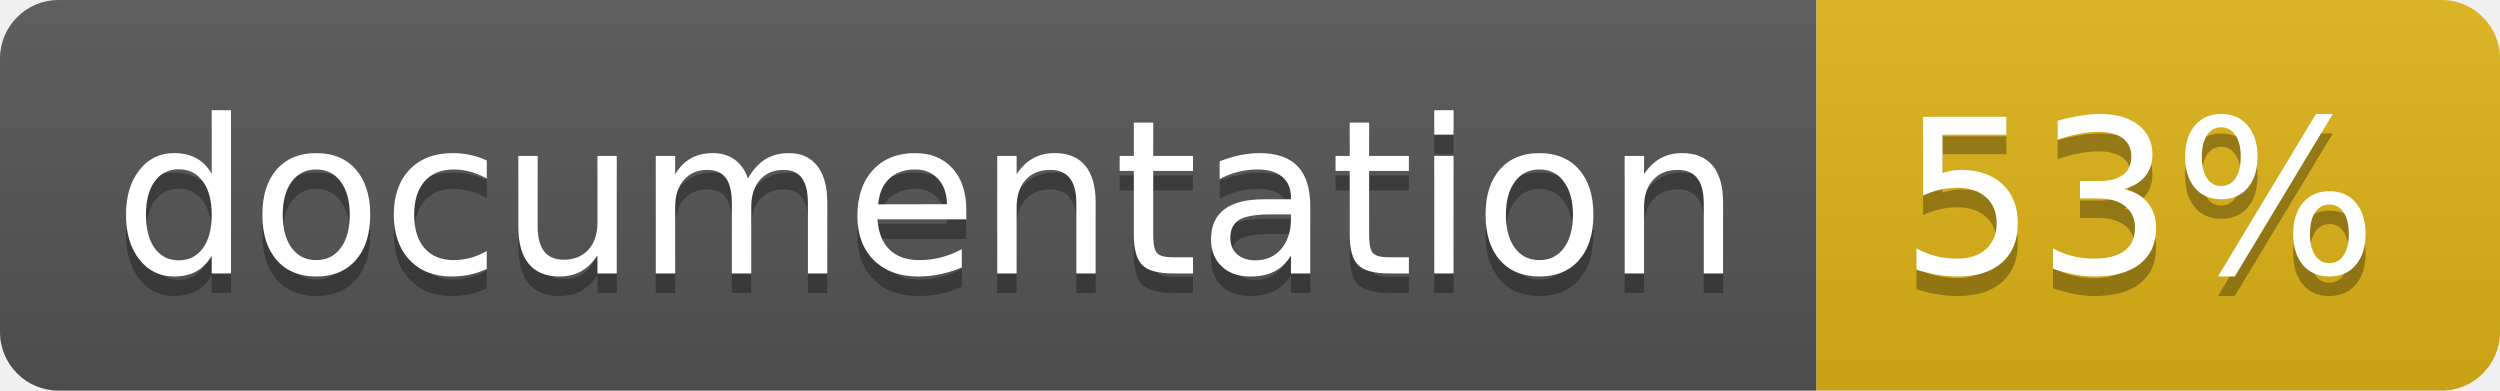
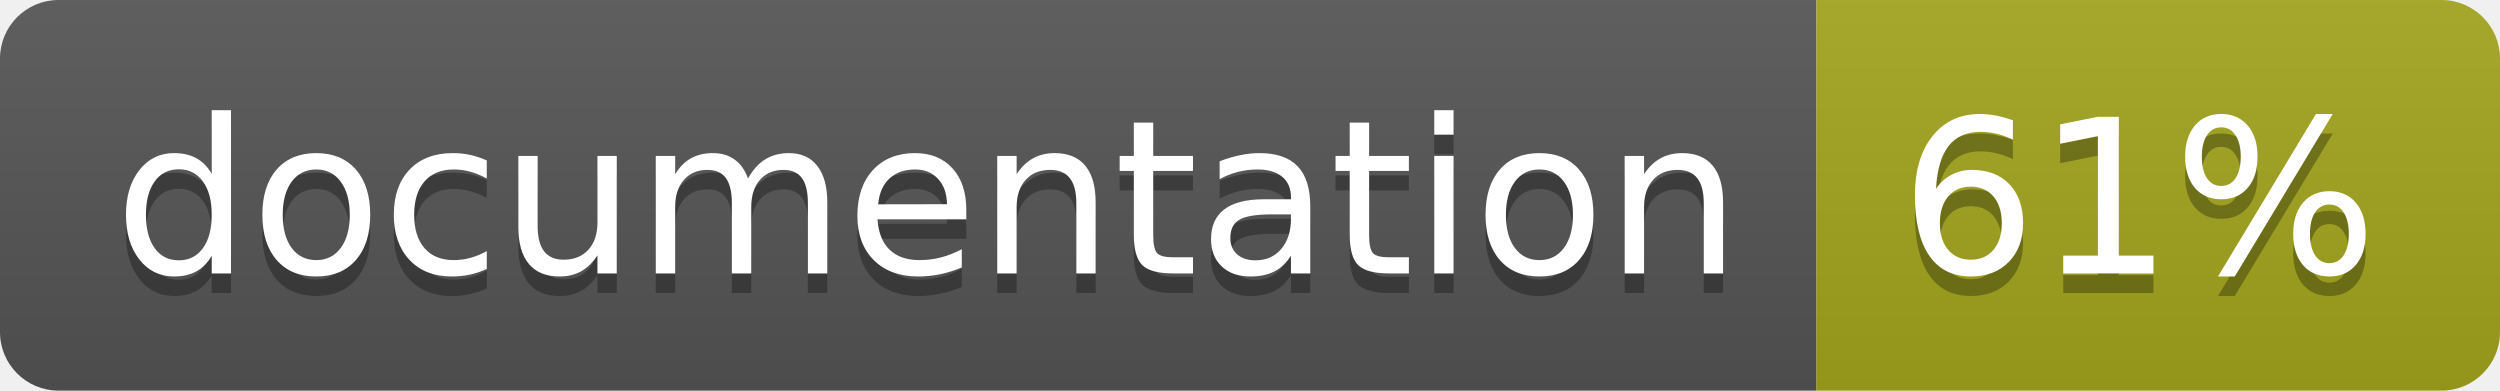
<svg xmlns="http://www.w3.org/2000/svg" width="128" height="20">
  <linearGradient id="b" x2="0" y2="100%">
    <stop offset="0" stop-color="#bbb" stop-opacity=".1" />
    <stop offset="1" stop-opacity=".1" />
  </linearGradient>
  <clipPath id="a">
    <rect width="128" height="20" rx="3" fill="#fff" />
  </clipPath>
  <g clip-path="url(#a)">
    <path fill="#555" d="M0 0h93v20H0z" />
-     <path fill="#dfb317" d="M93 0h35v20H93z" />
+     <path fill="#a4a61d" d="M93 0h35v20H93z" />
    <path fill="url(#b)" d="M0 0h128v20H0z" />
  </g>
  <g fill="#fff" text-anchor="middle" font-family="DejaVu Sans,Verdana,Geneva,sans-serif" font-size="110">
    <text x="475" y="150" fill="#010101" fill-opacity=".3" transform="scale(.1)" textLength="830">
      documentation
    </text>
    <text x="475" y="140" transform="scale(.1)" textLength="830">
      documentation
    </text>
    <text x="1095" y="150" fill="#010101" fill-opacity=".3" transform="scale(.1)" textLength="250">
-       53%
+       61%
    </text>
    <text x="1095" y="140" transform="scale(.1)" textLength="250">
-       53%
+       61%
    </text>
  </g>
</svg>
